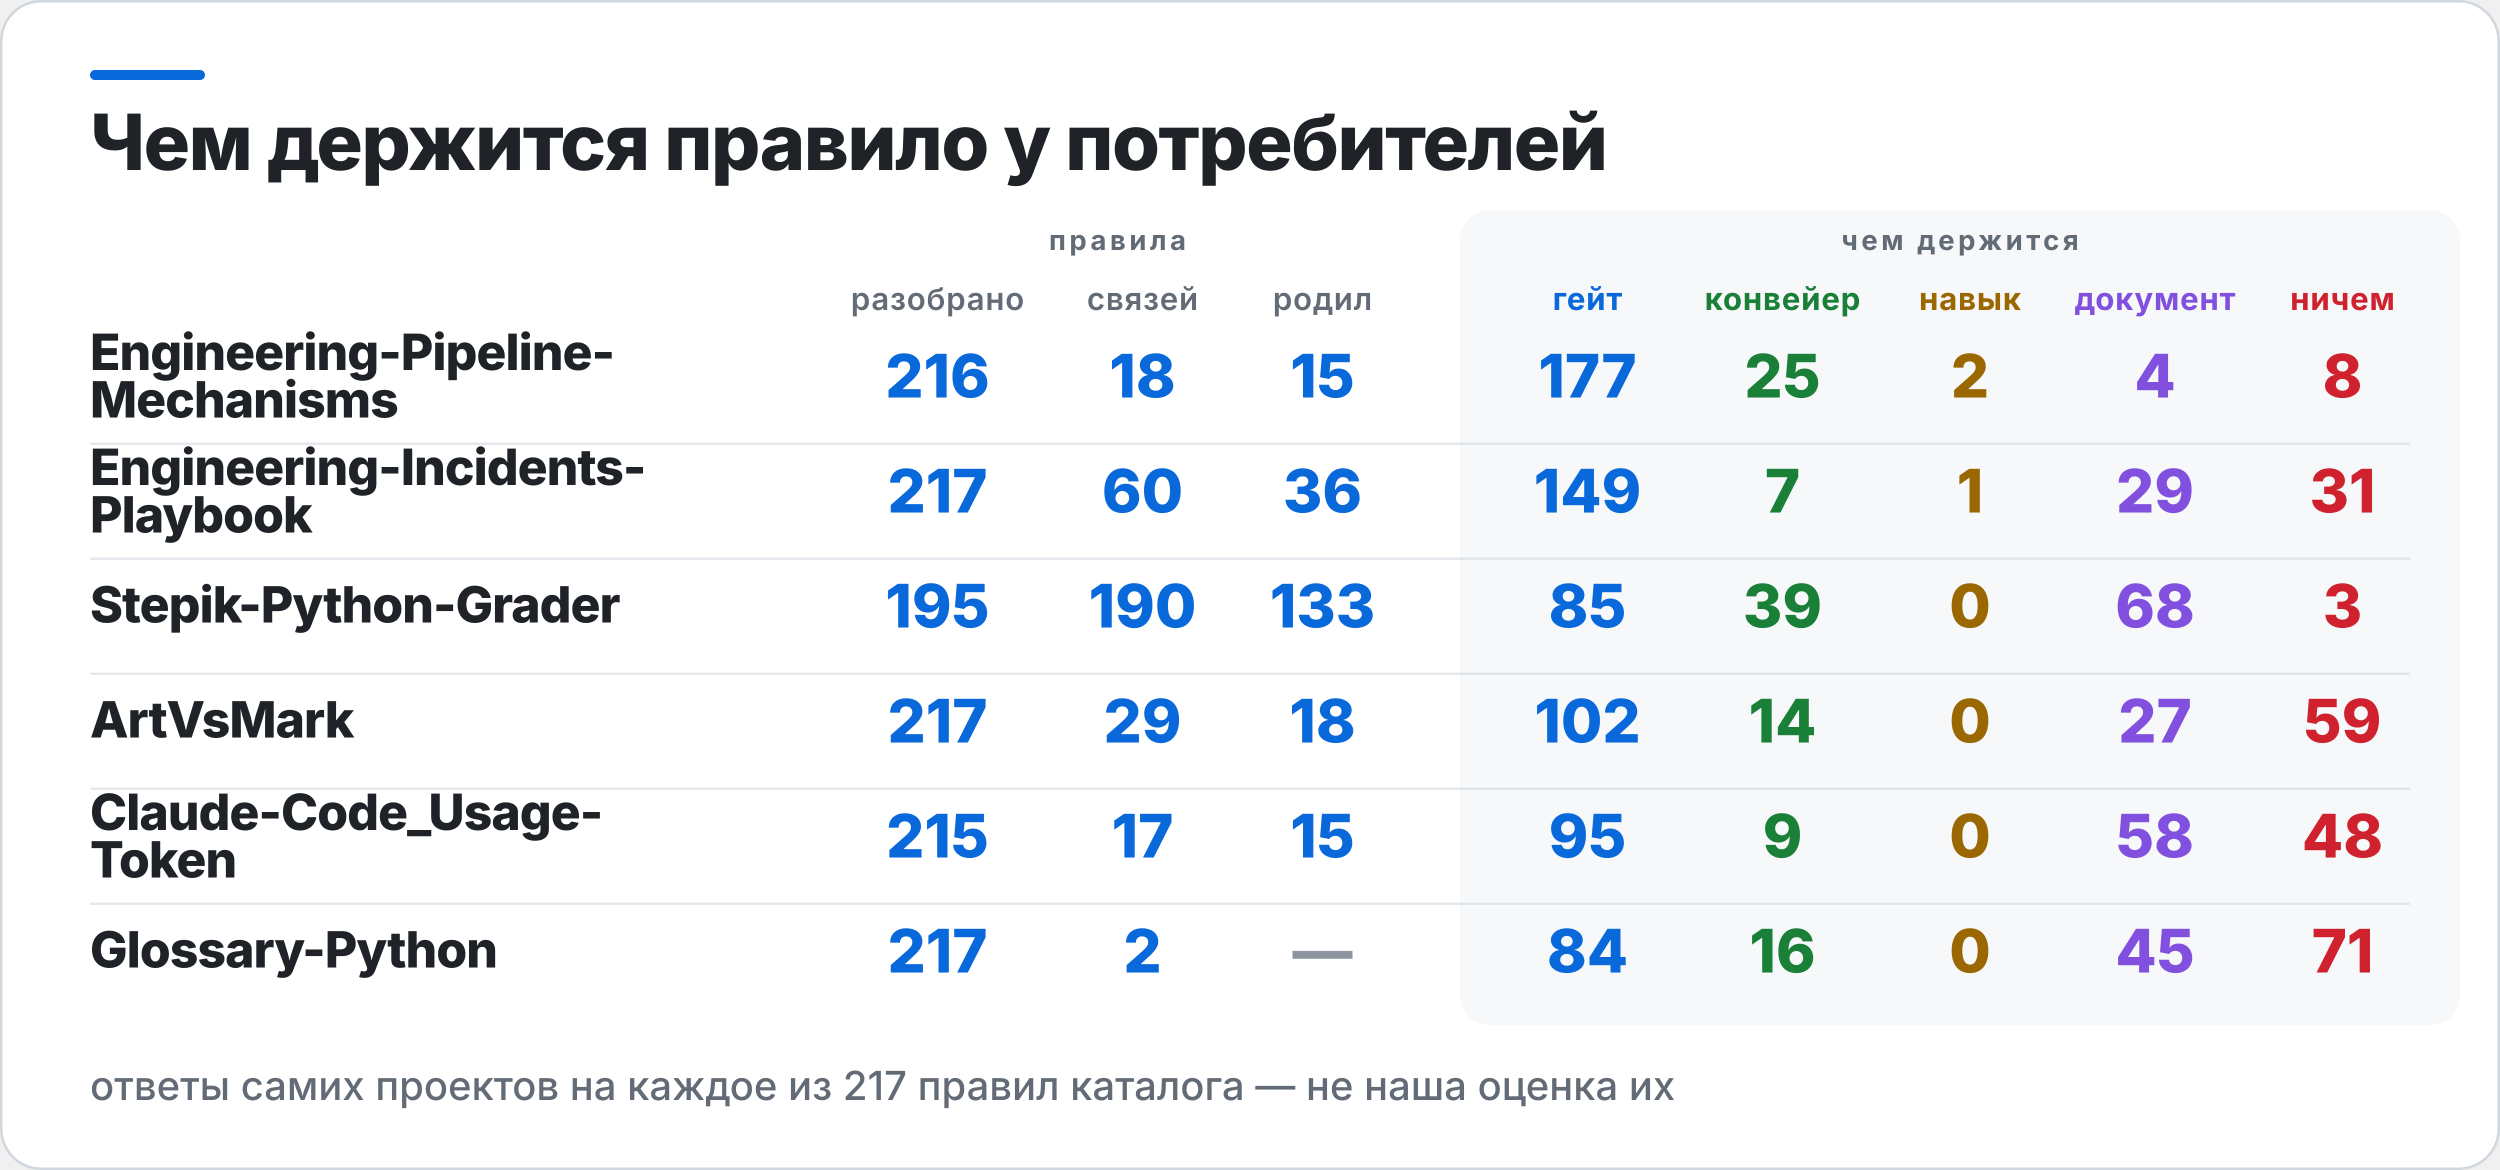
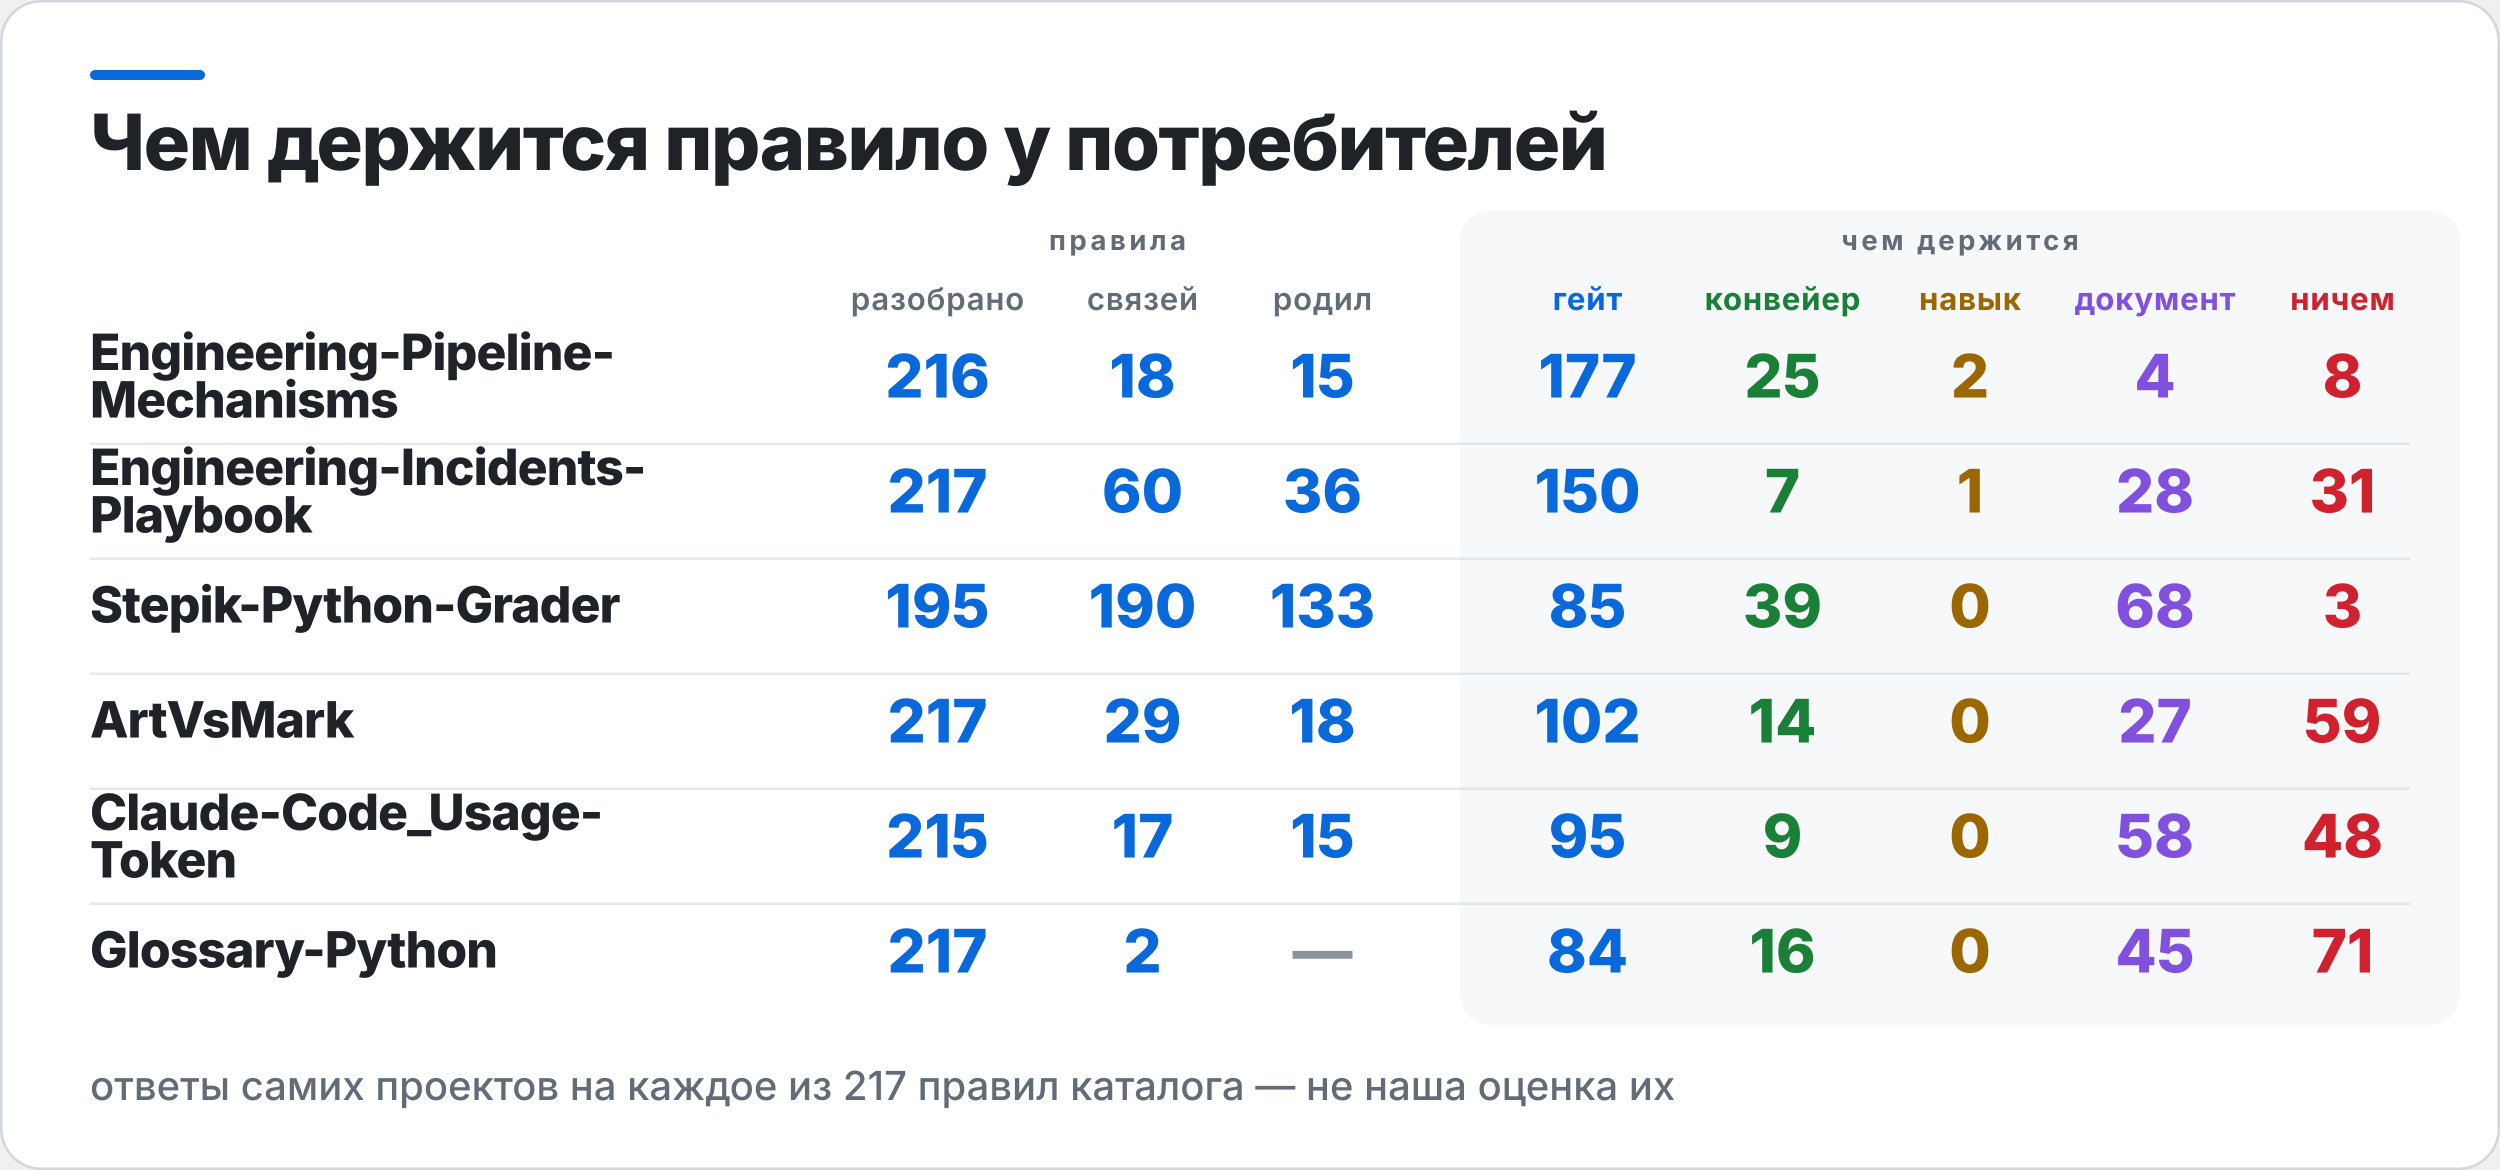
<svg xmlns="http://www.w3.org/2000/svg" width="1000" height="468" viewBox="0 0 1000 468" role="img" aria-label="Чем держится правило у потребителей">
  <rect x="0.5" y="0.5" width="999" height="467" rx="16" fill="#FFFFFF" stroke="#D0D7DE" />
  <rect x="36" y="28" width="46" height="4" rx="2" fill="#0969DA" />
  <rect x="584" y="84" width="400" height="326" rx="12" fill="#F6F8FA" />
  <text x="36" y="68" fill="#1F2328" font-family="Inter,Segoe UI,Helvetica,Arial,sans-serif" font-size="31" font-weight="800" letter-spacing="-0.6">Чем держится правило у потребителей</text>
  <text x="447" y="100" fill="#636C76" font-family="Inter,Segoe UI,Helvetica,Arial,sans-serif" font-size="11" font-weight="700" letter-spacing="1.4" text-anchor="middle">правила</text>
  <text x="784" y="100" fill="#636C76" font-family="Inter,Segoe UI,Helvetica,Arial,sans-serif" font-size="11" font-weight="700" letter-spacing="1.4" text-anchor="middle">чем держится</text>
  <text x="375" y="124" fill="#636C76" font-family="Inter,Segoe UI,Helvetica,Arial,sans-serif" font-size="12.5" font-weight="600" letter-spacing="0.3" text-anchor="middle">разобрано</text>
  <text x="457" y="124" fill="#636C76" font-family="Inter,Segoe UI,Helvetica,Arial,sans-serif" font-size="12.5" font-weight="600" letter-spacing="0.3" text-anchor="middle">связей</text>
  <text x="529" y="124" fill="#636C76" font-family="Inter,Segoe UI,Helvetica,Arial,sans-serif" font-size="12.5" font-weight="600" letter-spacing="0.3" text-anchor="middle">родил</text>
  <text x="635" y="124" fill="#0969DA" font-family="Inter,Segoe UI,Helvetica,Arial,sans-serif" font-size="12.5" font-weight="700" letter-spacing="0.3" text-anchor="middle">гейт</text>
  <text x="713" y="124" fill="#1A7F37" font-family="Inter,Segoe UI,Helvetica,Arial,sans-serif" font-size="12.5" font-weight="700" letter-spacing="0.3" text-anchor="middle">конвейер</text>
  <text x="788" y="124" fill="#9A6700" font-family="Inter,Segoe UI,Helvetica,Arial,sans-serif" font-size="12.5" font-weight="700" letter-spacing="0.3" text-anchor="middle">навык</text>
  <text x="862" y="124" fill="#8250DF" font-family="Inter,Segoe UI,Helvetica,Arial,sans-serif" font-size="12.5" font-weight="700" letter-spacing="0.3" text-anchor="middle">документ</text>
  <text x="937" y="124" fill="#CF222E" font-family="Inter,Segoe UI,Helvetica,Arial,sans-serif" font-size="12.5" font-weight="700" letter-spacing="0.3" text-anchor="middle">ничем</text>
  <text x="36" y="148" fill="#1F2328" font-family="Inter,Segoe UI,Helvetica,Arial,sans-serif" font-size="20" font-weight="800" letter-spacing="-0.4">Engineering-Pipeline-</text>
  <text x="36" y="167" fill="#1F2328" font-family="Inter,Segoe UI,Helvetica,Arial,sans-serif" font-size="20" font-weight="800" letter-spacing="-0.4">Mechanisms</text>
  <text x="375" y="159" fill="#0969DA" font-family="Inter,Segoe UI,Helvetica,Arial,sans-serif" font-size="24" font-weight="800" text-anchor="middle">216</text>
  <text x="457" y="159" fill="#0969DA" font-family="Inter,Segoe UI,Helvetica,Arial,sans-serif" font-size="24" font-weight="800" text-anchor="middle">18</text>
  <text x="529" y="159" fill="#0969DA" font-family="Inter,Segoe UI,Helvetica,Arial,sans-serif" font-size="24" font-weight="800" text-anchor="middle">15</text>
  <text x="635" y="159" fill="#0969DA" font-family="Inter,Segoe UI,Helvetica,Arial,sans-serif" font-size="24" font-weight="800" text-anchor="middle">177</text>
  <text x="713" y="159" fill="#1A7F37" font-family="Inter,Segoe UI,Helvetica,Arial,sans-serif" font-size="24" font-weight="800" text-anchor="middle">25</text>
  <text x="788" y="159" fill="#9A6700" font-family="Inter,Segoe UI,Helvetica,Arial,sans-serif" font-size="24" font-weight="800" text-anchor="middle">2</text>
  <text x="862" y="159" fill="#8250DF" font-family="Inter,Segoe UI,Helvetica,Arial,sans-serif" font-size="24" font-weight="800" text-anchor="middle">4</text>
  <text x="937" y="159" fill="#CF222E" font-family="Inter,Segoe UI,Helvetica,Arial,sans-serif" font-size="24" font-weight="800" text-anchor="middle">8</text>
  <rect x="36" y="177" width="928" height="1" fill="#D0D7DE" opacity="0.55" />
  <text x="36" y="194" fill="#1F2328" font-family="Inter,Segoe UI,Helvetica,Arial,sans-serif" font-size="20" font-weight="800" letter-spacing="-0.4">Engineering-Incidents-</text>
  <text x="36" y="213" fill="#1F2328" font-family="Inter,Segoe UI,Helvetica,Arial,sans-serif" font-size="20" font-weight="800" letter-spacing="-0.4">Playbook</text>
  <text x="375" y="205" fill="#0969DA" font-family="Inter,Segoe UI,Helvetica,Arial,sans-serif" font-size="24" font-weight="800" text-anchor="middle">217</text>
  <text x="457" y="205" fill="#0969DA" font-family="Inter,Segoe UI,Helvetica,Arial,sans-serif" font-size="24" font-weight="800" text-anchor="middle">60</text>
  <text x="529" y="205" fill="#0969DA" font-family="Inter,Segoe UI,Helvetica,Arial,sans-serif" font-size="24" font-weight="800" text-anchor="middle">36</text>
-   <text x="635" y="205" fill="#0969DA" font-family="Inter,Segoe UI,Helvetica,Arial,sans-serif" font-size="24" font-weight="800" text-anchor="middle">149</text>
+   <text x="635" y="205" fill="#0969DA" font-family="Inter,Segoe UI,Helvetica,Arial,sans-serif" font-size="24" font-weight="800" text-anchor="middle">150</text>
  <text x="713" y="205" fill="#1A7F37" font-family="Inter,Segoe UI,Helvetica,Arial,sans-serif" font-size="24" font-weight="800" text-anchor="middle">7</text>
  <text x="788" y="205" fill="#9A6700" font-family="Inter,Segoe UI,Helvetica,Arial,sans-serif" font-size="24" font-weight="800" text-anchor="middle">1</text>
-   <text x="862" y="205" fill="#8250DF" font-family="Inter,Segoe UI,Helvetica,Arial,sans-serif" font-size="24" font-weight="800" text-anchor="middle">29</text>
+   <text x="862" y="205" fill="#8250DF" font-family="Inter,Segoe UI,Helvetica,Arial,sans-serif" font-size="24" font-weight="800" text-anchor="middle">28</text>
  <text x="937" y="205" fill="#CF222E" font-family="Inter,Segoe UI,Helvetica,Arial,sans-serif" font-size="24" font-weight="800" text-anchor="middle">31</text>
  <rect x="36" y="223" width="928" height="1" fill="#D0D7DE" opacity="0.55" />
  <text x="36" y="249" fill="#1F2328" font-family="Inter,Segoe UI,Helvetica,Arial,sans-serif" font-size="20" font-weight="800" letter-spacing="-0.4">Stepik-Python-Grader</text>
  <text x="375" y="251" fill="#0969DA" font-family="Inter,Segoe UI,Helvetica,Arial,sans-serif" font-size="24" font-weight="800" text-anchor="middle">195</text>
  <text x="457" y="251" fill="#0969DA" font-family="Inter,Segoe UI,Helvetica,Arial,sans-serif" font-size="24" font-weight="800" text-anchor="middle">190</text>
  <text x="529" y="251" fill="#0969DA" font-family="Inter,Segoe UI,Helvetica,Arial,sans-serif" font-size="24" font-weight="800" text-anchor="middle">133</text>
  <text x="635" y="251" fill="#0969DA" font-family="Inter,Segoe UI,Helvetica,Arial,sans-serif" font-size="24" font-weight="800" text-anchor="middle">85</text>
  <text x="713" y="251" fill="#1A7F37" font-family="Inter,Segoe UI,Helvetica,Arial,sans-serif" font-size="24" font-weight="800" text-anchor="middle">39</text>
  <text x="788" y="251" fill="#9A6700" font-family="Inter,Segoe UI,Helvetica,Arial,sans-serif" font-size="24" font-weight="800" text-anchor="middle">0</text>
  <text x="862" y="251" fill="#8250DF" font-family="Inter,Segoe UI,Helvetica,Arial,sans-serif" font-size="24" font-weight="800" text-anchor="middle">68</text>
  <text x="937" y="251" fill="#CF222E" font-family="Inter,Segoe UI,Helvetica,Arial,sans-serif" font-size="24" font-weight="800" text-anchor="middle">3</text>
  <rect x="36" y="269" width="928" height="1" fill="#D0D7DE" opacity="0.55" />
  <text x="36" y="295" fill="#1F2328" font-family="Inter,Segoe UI,Helvetica,Arial,sans-serif" font-size="20" font-weight="800" letter-spacing="-0.4">ArtVsMark</text>
  <text x="375" y="297" fill="#0969DA" font-family="Inter,Segoe UI,Helvetica,Arial,sans-serif" font-size="24" font-weight="800" text-anchor="middle">217</text>
  <text x="457" y="297" fill="#0969DA" font-family="Inter,Segoe UI,Helvetica,Arial,sans-serif" font-size="24" font-weight="800" text-anchor="middle">29</text>
  <text x="529" y="297" fill="#0969DA" font-family="Inter,Segoe UI,Helvetica,Arial,sans-serif" font-size="24" font-weight="800" text-anchor="middle">18</text>
  <text x="635" y="297" fill="#0969DA" font-family="Inter,Segoe UI,Helvetica,Arial,sans-serif" font-size="24" font-weight="800" text-anchor="middle">102</text>
  <text x="713" y="297" fill="#1A7F37" font-family="Inter,Segoe UI,Helvetica,Arial,sans-serif" font-size="24" font-weight="800" text-anchor="middle">14</text>
  <text x="788" y="297" fill="#9A6700" font-family="Inter,Segoe UI,Helvetica,Arial,sans-serif" font-size="24" font-weight="800" text-anchor="middle">0</text>
  <text x="862" y="297" fill="#8250DF" font-family="Inter,Segoe UI,Helvetica,Arial,sans-serif" font-size="24" font-weight="800" text-anchor="middle">27</text>
  <text x="937" y="297" fill="#CF222E" font-family="Inter,Segoe UI,Helvetica,Arial,sans-serif" font-size="24" font-weight="800" text-anchor="middle">59</text>
  <rect x="36" y="315" width="928" height="1" fill="#D0D7DE" opacity="0.55" />
  <text x="36" y="332" fill="#1F2328" font-family="Inter,Segoe UI,Helvetica,Arial,sans-serif" font-size="20" font-weight="800" letter-spacing="-0.4">Claude-Code_Usage-</text>
  <text x="36" y="351" fill="#1F2328" font-family="Inter,Segoe UI,Helvetica,Arial,sans-serif" font-size="20" font-weight="800" letter-spacing="-0.4">Token</text>
  <text x="375" y="343" fill="#0969DA" font-family="Inter,Segoe UI,Helvetica,Arial,sans-serif" font-size="24" font-weight="800" text-anchor="middle">215</text>
  <text x="457" y="343" fill="#0969DA" font-family="Inter,Segoe UI,Helvetica,Arial,sans-serif" font-size="24" font-weight="800" text-anchor="middle">17</text>
  <text x="529" y="343" fill="#0969DA" font-family="Inter,Segoe UI,Helvetica,Arial,sans-serif" font-size="24" font-weight="800" text-anchor="middle">15</text>
  <text x="635" y="343" fill="#0969DA" font-family="Inter,Segoe UI,Helvetica,Arial,sans-serif" font-size="24" font-weight="800" text-anchor="middle">95</text>
  <text x="713" y="343" fill="#1A7F37" font-family="Inter,Segoe UI,Helvetica,Arial,sans-serif" font-size="24" font-weight="800" text-anchor="middle">9</text>
  <text x="788" y="343" fill="#9A6700" font-family="Inter,Segoe UI,Helvetica,Arial,sans-serif" font-size="24" font-weight="800" text-anchor="middle">0</text>
  <text x="862" y="343" fill="#8250DF" font-family="Inter,Segoe UI,Helvetica,Arial,sans-serif" font-size="24" font-weight="800" text-anchor="middle">58</text>
  <text x="937" y="343" fill="#CF222E" font-family="Inter,Segoe UI,Helvetica,Arial,sans-serif" font-size="24" font-weight="800" text-anchor="middle">48</text>
  <rect x="36" y="361" width="928" height="1" fill="#D0D7DE" opacity="0.55" />
  <text x="36" y="387" fill="#1F2328" font-family="Inter,Segoe UI,Helvetica,Arial,sans-serif" font-size="20" font-weight="800" letter-spacing="-0.4">Glossary-Python</text>
  <text x="375" y="389" fill="#0969DA" font-family="Inter,Segoe UI,Helvetica,Arial,sans-serif" font-size="24" font-weight="800" text-anchor="middle">217</text>
  <text x="457" y="389" fill="#0969DA" font-family="Inter,Segoe UI,Helvetica,Arial,sans-serif" font-size="24" font-weight="800" text-anchor="middle">2</text>
  <text x="529" y="389" fill="#8C959F" font-family="Inter,Segoe UI,Helvetica,Arial,sans-serif" font-size="24" font-weight="800" text-anchor="middle">—</text>
  <text x="635" y="389" fill="#0969DA" font-family="Inter,Segoe UI,Helvetica,Arial,sans-serif" font-size="24" font-weight="800" text-anchor="middle">84</text>
  <text x="713" y="389" fill="#1A7F37" font-family="Inter,Segoe UI,Helvetica,Arial,sans-serif" font-size="24" font-weight="800" text-anchor="middle">16</text>
  <text x="788" y="389" fill="#9A6700" font-family="Inter,Segoe UI,Helvetica,Arial,sans-serif" font-size="24" font-weight="800" text-anchor="middle">0</text>
  <text x="862" y="389" fill="#8250DF" font-family="Inter,Segoe UI,Helvetica,Arial,sans-serif" font-size="24" font-weight="800" text-anchor="middle">45</text>
  <text x="937" y="389" fill="#CF222E" font-family="Inter,Segoe UI,Helvetica,Arial,sans-serif" font-size="24" font-weight="800" text-anchor="middle">71</text>
  <text x="36" y="440" fill="#636C76" font-family="Inter,Segoe UI,Helvetica,Arial,sans-serif" font-size="16" font-weight="500">ответы самих проектов на каждое из 217 правил каталога — не наша оценка их</text>
</svg>
